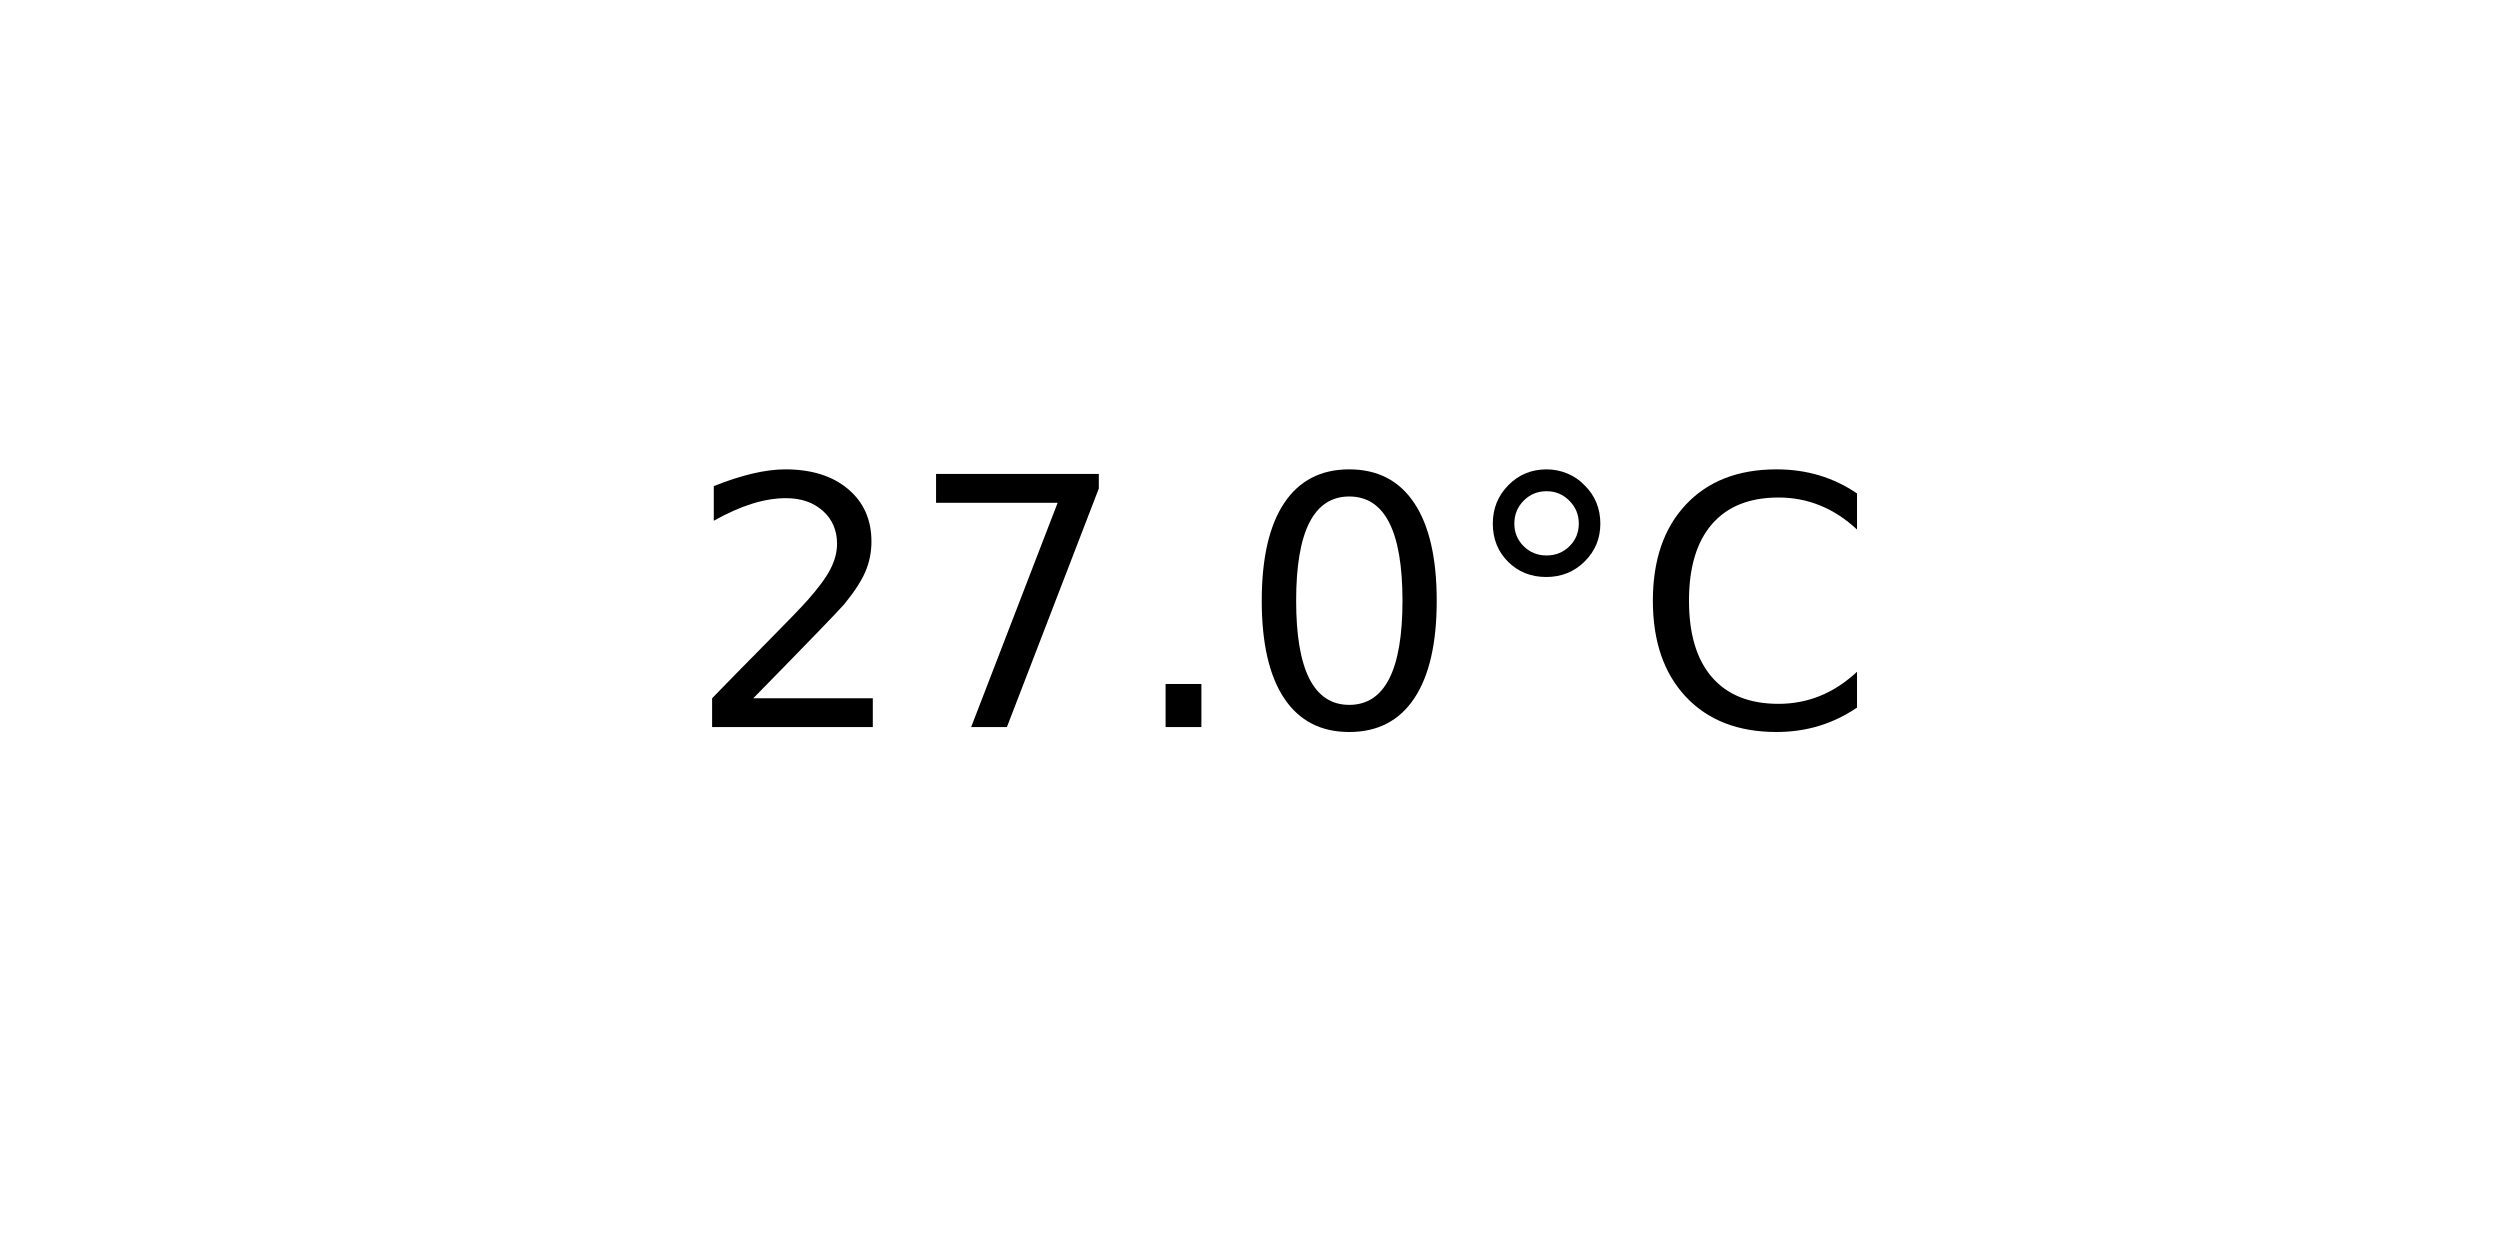
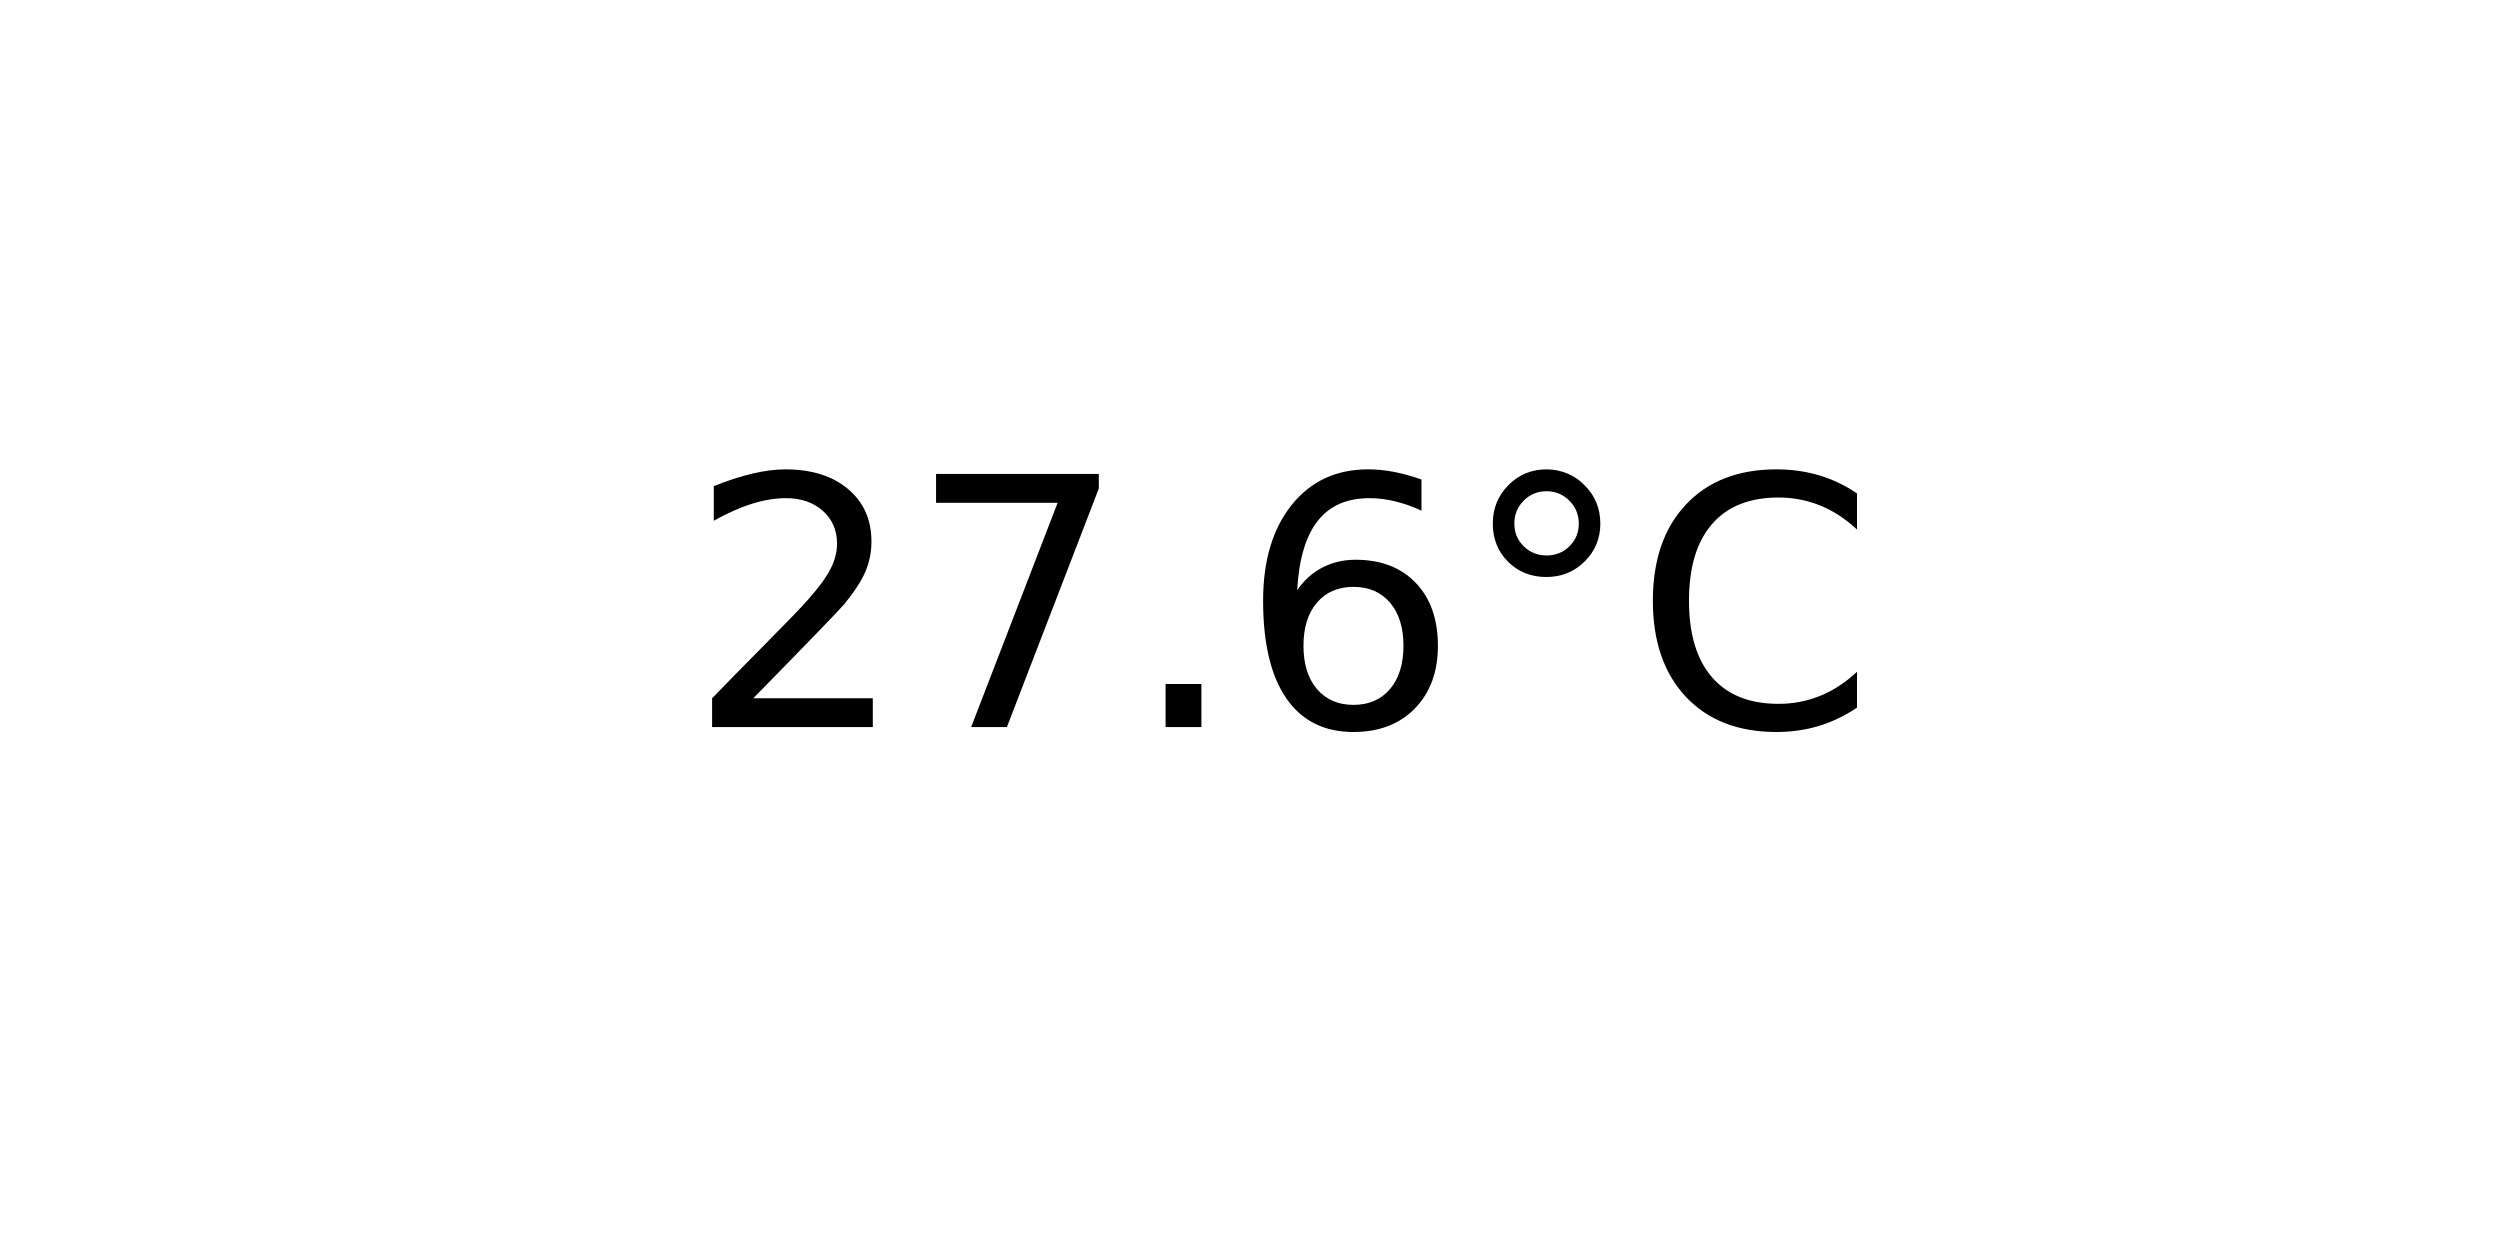
<svg xmlns="http://www.w3.org/2000/svg" xmlns:xlink="http://www.w3.org/1999/xlink" width="72pt" height="36pt" viewBox="0 0 72 36" version="1.1">
  <defs>
    <style type="text/css">*{stroke-linejoin: round; stroke-linecap: butt}</style>
  </defs>
  <g id="figure_1">
    <g id="axes_1">
      <g id="text_1">
        <g transform="translate(19.77578 20.93937) scale(0.1 -0.1)">
          <defs>
            <path id="DejaVuSans-32" d="M 1228 531  L 3431 531  L 3431 0  L 469 0  L 469 531  Q 828 903 1448 1529  Q 2069 2156 2228 2338  Q 2531 2678 2651 2914  Q 2772 3150 2772 3378  Q 2772 3750 2511 3984  Q 2250 4219 1831 4219  Q 1534 4219 1204 4116  Q 875 4013 500 3803  L 500 4441  Q 881 4594 1212 4672  Q 1544 4750 1819 4750  Q 2544 4750 2975 4387  Q 3406 4025 3406 3419  Q 3406 3131 3298 2873  Q 3191 2616 2906 2266  Q 2828 2175 2409 1742  Q 1991 1309 1228 531  z " transform="scale(0.015625)" />
            <path id="DejaVuSans-37" d="M 525 4666  L 3525 4666  L 3525 4397  L 1831 0  L 1172 0  L 2766 4134  L 525 4134  L 525 4666  z " transform="scale(0.015625)" />
            <path id="DejaVuSans-2e" d="M 684 794  L 1344 794  L 1344 0  L 684 0  L 684 794  z " transform="scale(0.015625)" />
-             <path id="DejaVuSans-30" d="M 2034 4250  Q 1547 4250 1301 3770  Q 1056 3291 1056 2328  Q 1056 1369 1301 889  Q 1547 409 2034 409  Q 2525 409 2770 889  Q 3016 1369 3016 2328  Q 3016 3291 2770 3770  Q 2525 4250 2034 4250  z M 2034 4750  Q 2819 4750 3233 4129  Q 3647 3509 3647 2328  Q 3647 1150 3233 529  Q 2819 -91 2034 -91  Q 1250 -91 836 529  Q 422 1150 422 2328  Q 422 3509 836 4129  Q 1250 4750 2034 4750  z " transform="scale(0.015625)" />
+             <path id="DejaVuSans-36" d="M 2113 2584  Q 1688 2584 1439 2293  Q 1191 2003 1191 1497  Q 1191 994 1439 701  Q 1688 409 2113 409  Q 2538 409 2786 701  Q 3034 994 3034 1497  Q 3034 2003 2786 2293  Q 2538 2584 2113 2584  z M 3366 4563  L 3366 3988  Q 3128 4100 2886 4159  Q 2644 4219 2406 4219  Q 1781 4219 1451 3797  Q 1122 3375 1075 2522  Q 1259 2794 1537 2939  Q 1816 3084 2150 3084  Q 2853 3084 3261 2657  Q 3669 2231 3669 1497  Q 3669 778 3244 343  Q 2819 -91 2113 -91  Q 1303 -91 875 529  Q 447 1150 447 2328  Q 447 3434 972 4092  Q 1497 4750 2381 4750  Q 2619 4750 2861 4703  Q 3103 4656 3366 4563  z " transform="scale(0.015625)" />
            <path id="DejaVuSans-b0" d="M 1600 4347  Q 1350 4347 1178 4173  Q 1006 4000 1006 3750  Q 1006 3503 1178 3333  Q 1350 3163 1600 3163  Q 1850 3163 2022 3333  Q 2194 3503 2194 3750  Q 2194 3997 2020 4172  Q 1847 4347 1600 4347  z M 1600 4750  Q 1800 4750 1984 4673  Q 2169 4597 2303 4453  Q 2447 4313 2519 4134  Q 2591 3956 2591 3750  Q 2591 3338 2302 3052  Q 2013 2766 1594 2766  Q 1172 2766 890 3047  Q 609 3328 609 3750  Q 609 4169 896 4459  Q 1184 4750 1600 4750  z " transform="scale(0.015625)" />
            <path id="DejaVuSans-43" d="M 4122 4306  L 4122 3641  Q 3803 3938 3442 4084  Q 3081 4231 2675 4231  Q 1875 4231 1450 3742  Q 1025 3253 1025 2328  Q 1025 1406 1450 917  Q 1875 428 2675 428  Q 3081 428 3442 575  Q 3803 722 4122 1019  L 4122 359  Q 3791 134 3420 21  Q 3050 -91 2638 -91  Q 1578 -91 968 557  Q 359 1206 359 2328  Q 359 3453 968 4101  Q 1578 4750 2638 4750  Q 3056 4750 3426 4639  Q 3797 4528 4122 4306  z " transform="scale(0.015625)" />
          </defs>
          <use xlink:href="#DejaVuSans-32" />
          <use xlink:href="#DejaVuSans-37" x="63.623" />
          <use xlink:href="#DejaVuSans-2e" x="127.246" />
-           <use xlink:href="#DejaVuSans-30" x="159.033" />
+           <use xlink:href="#DejaVuSans-36" x="159.033" />
          <use xlink:href="#DejaVuSans-b0" x="222.656" />
          <use xlink:href="#DejaVuSans-43" x="272.656" />
        </g>
      </g>
    </g>
  </g>
</svg>
